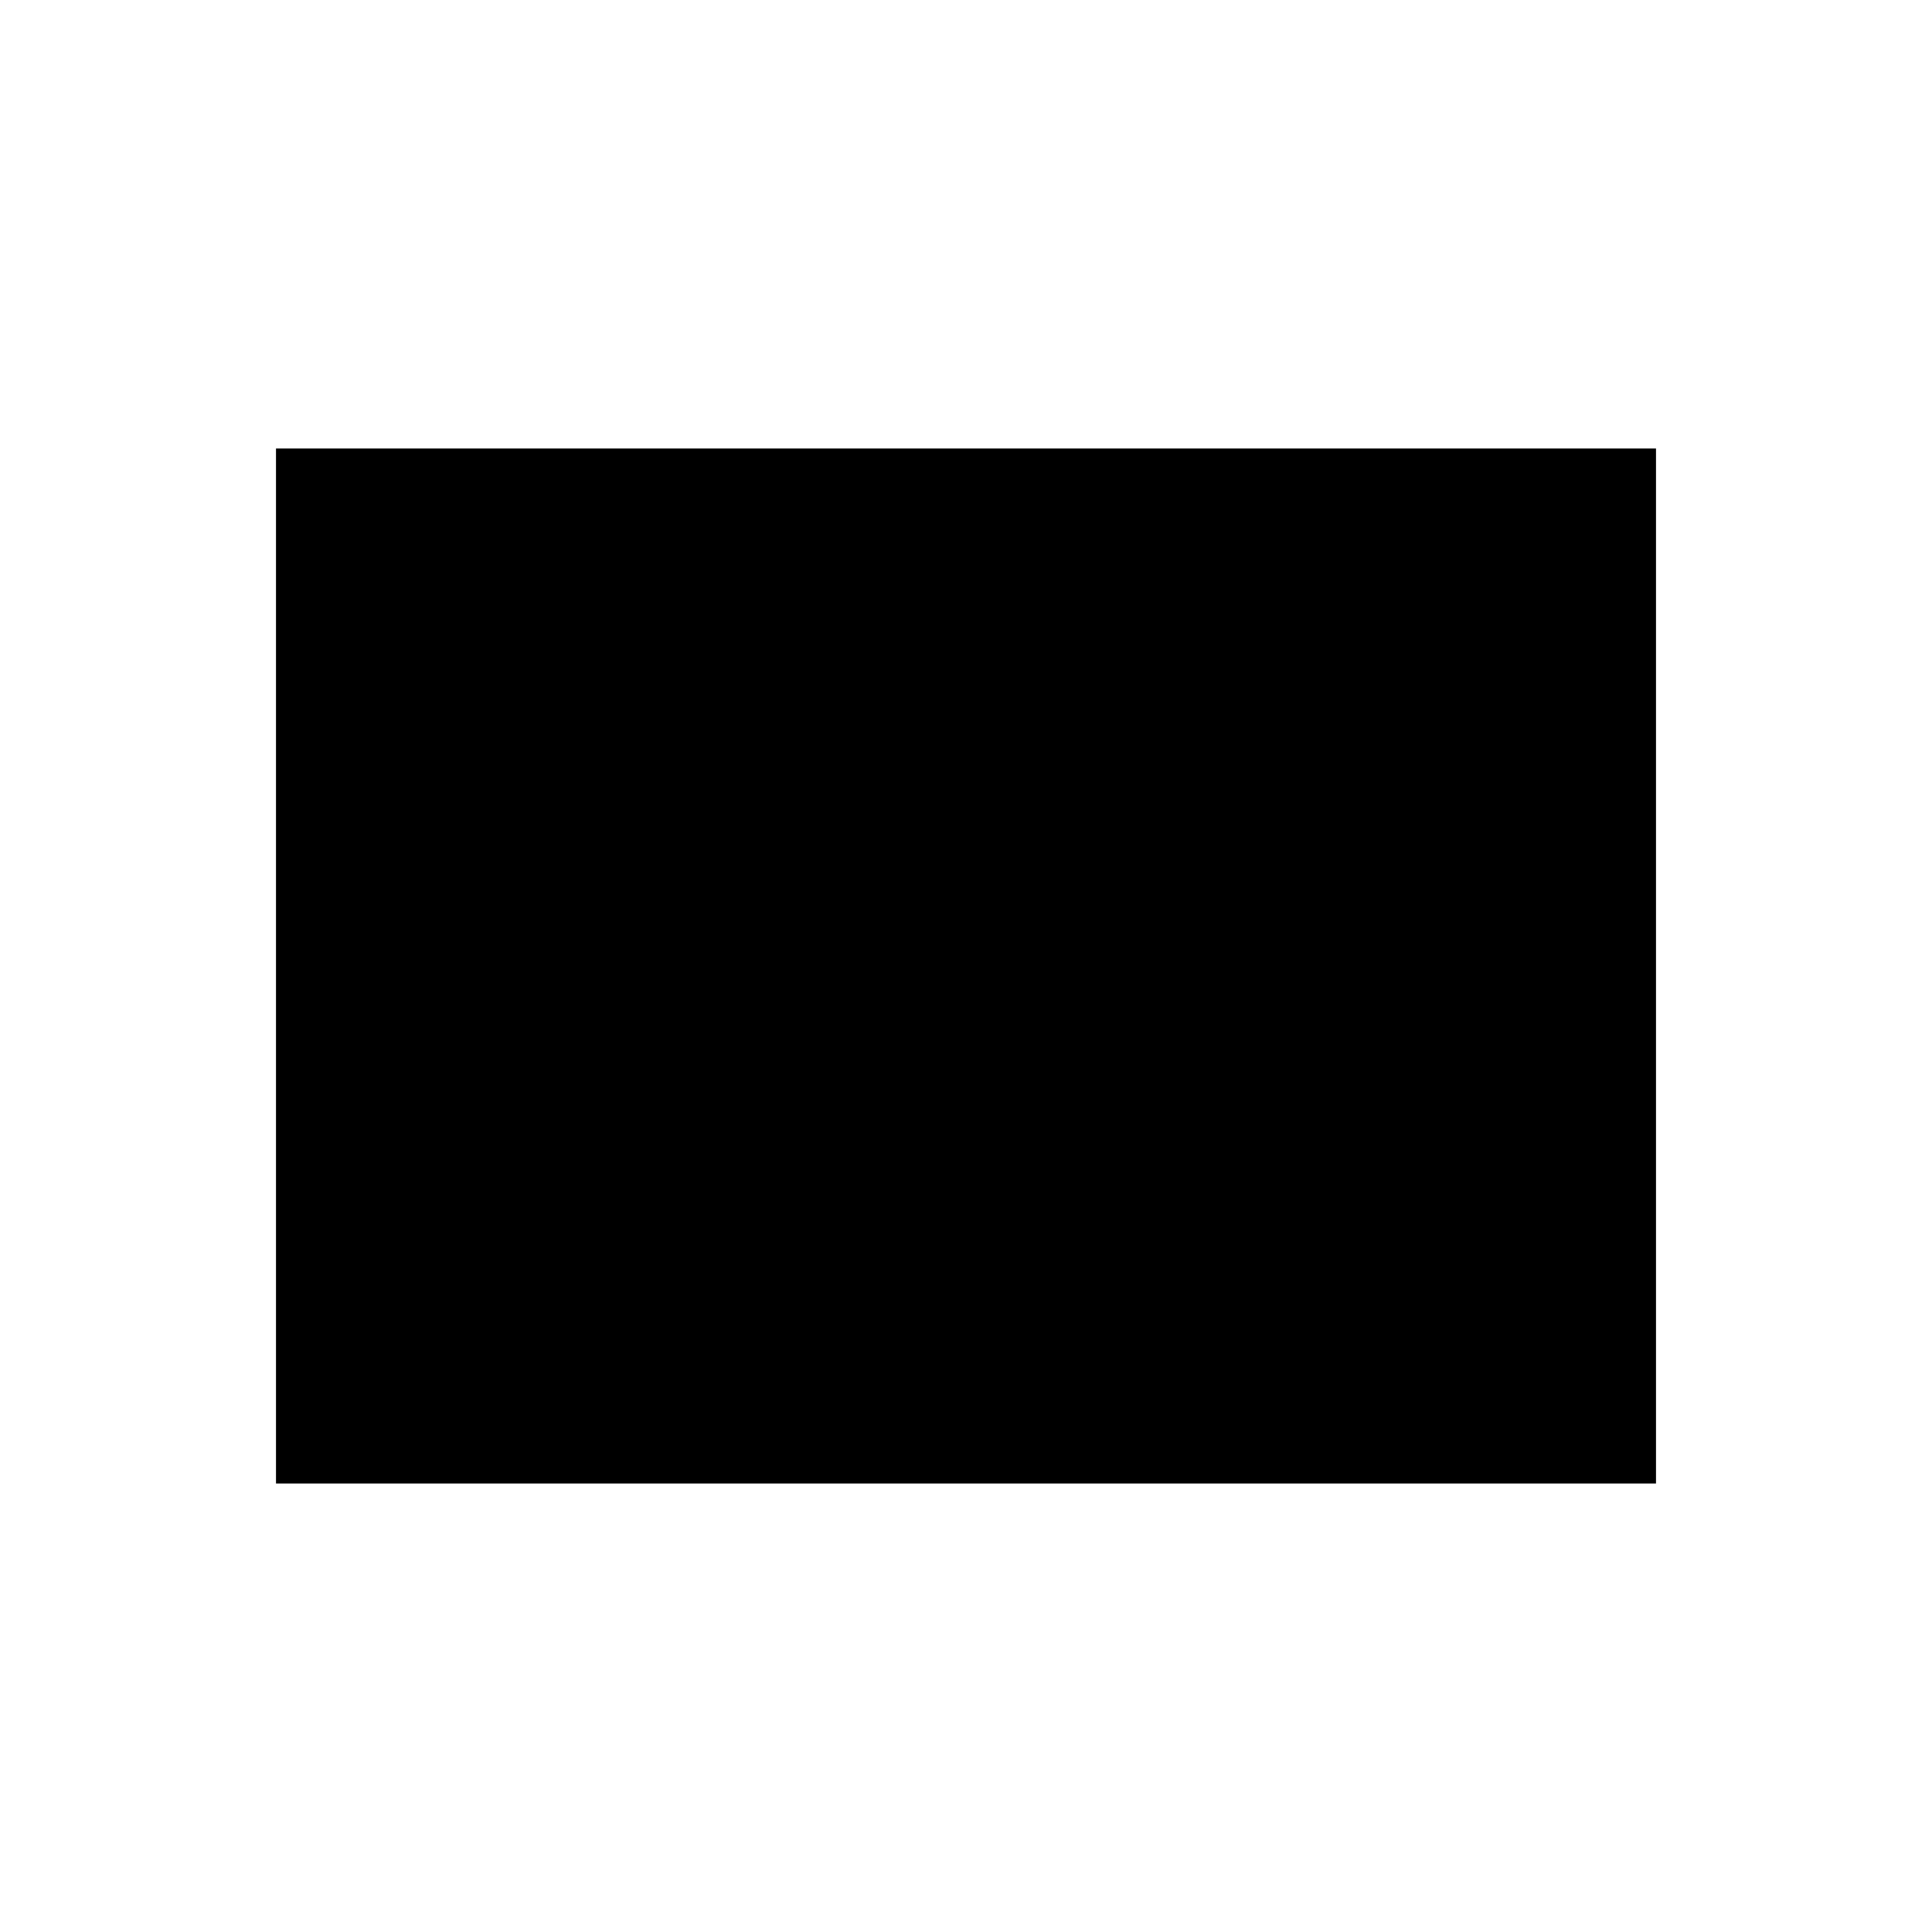
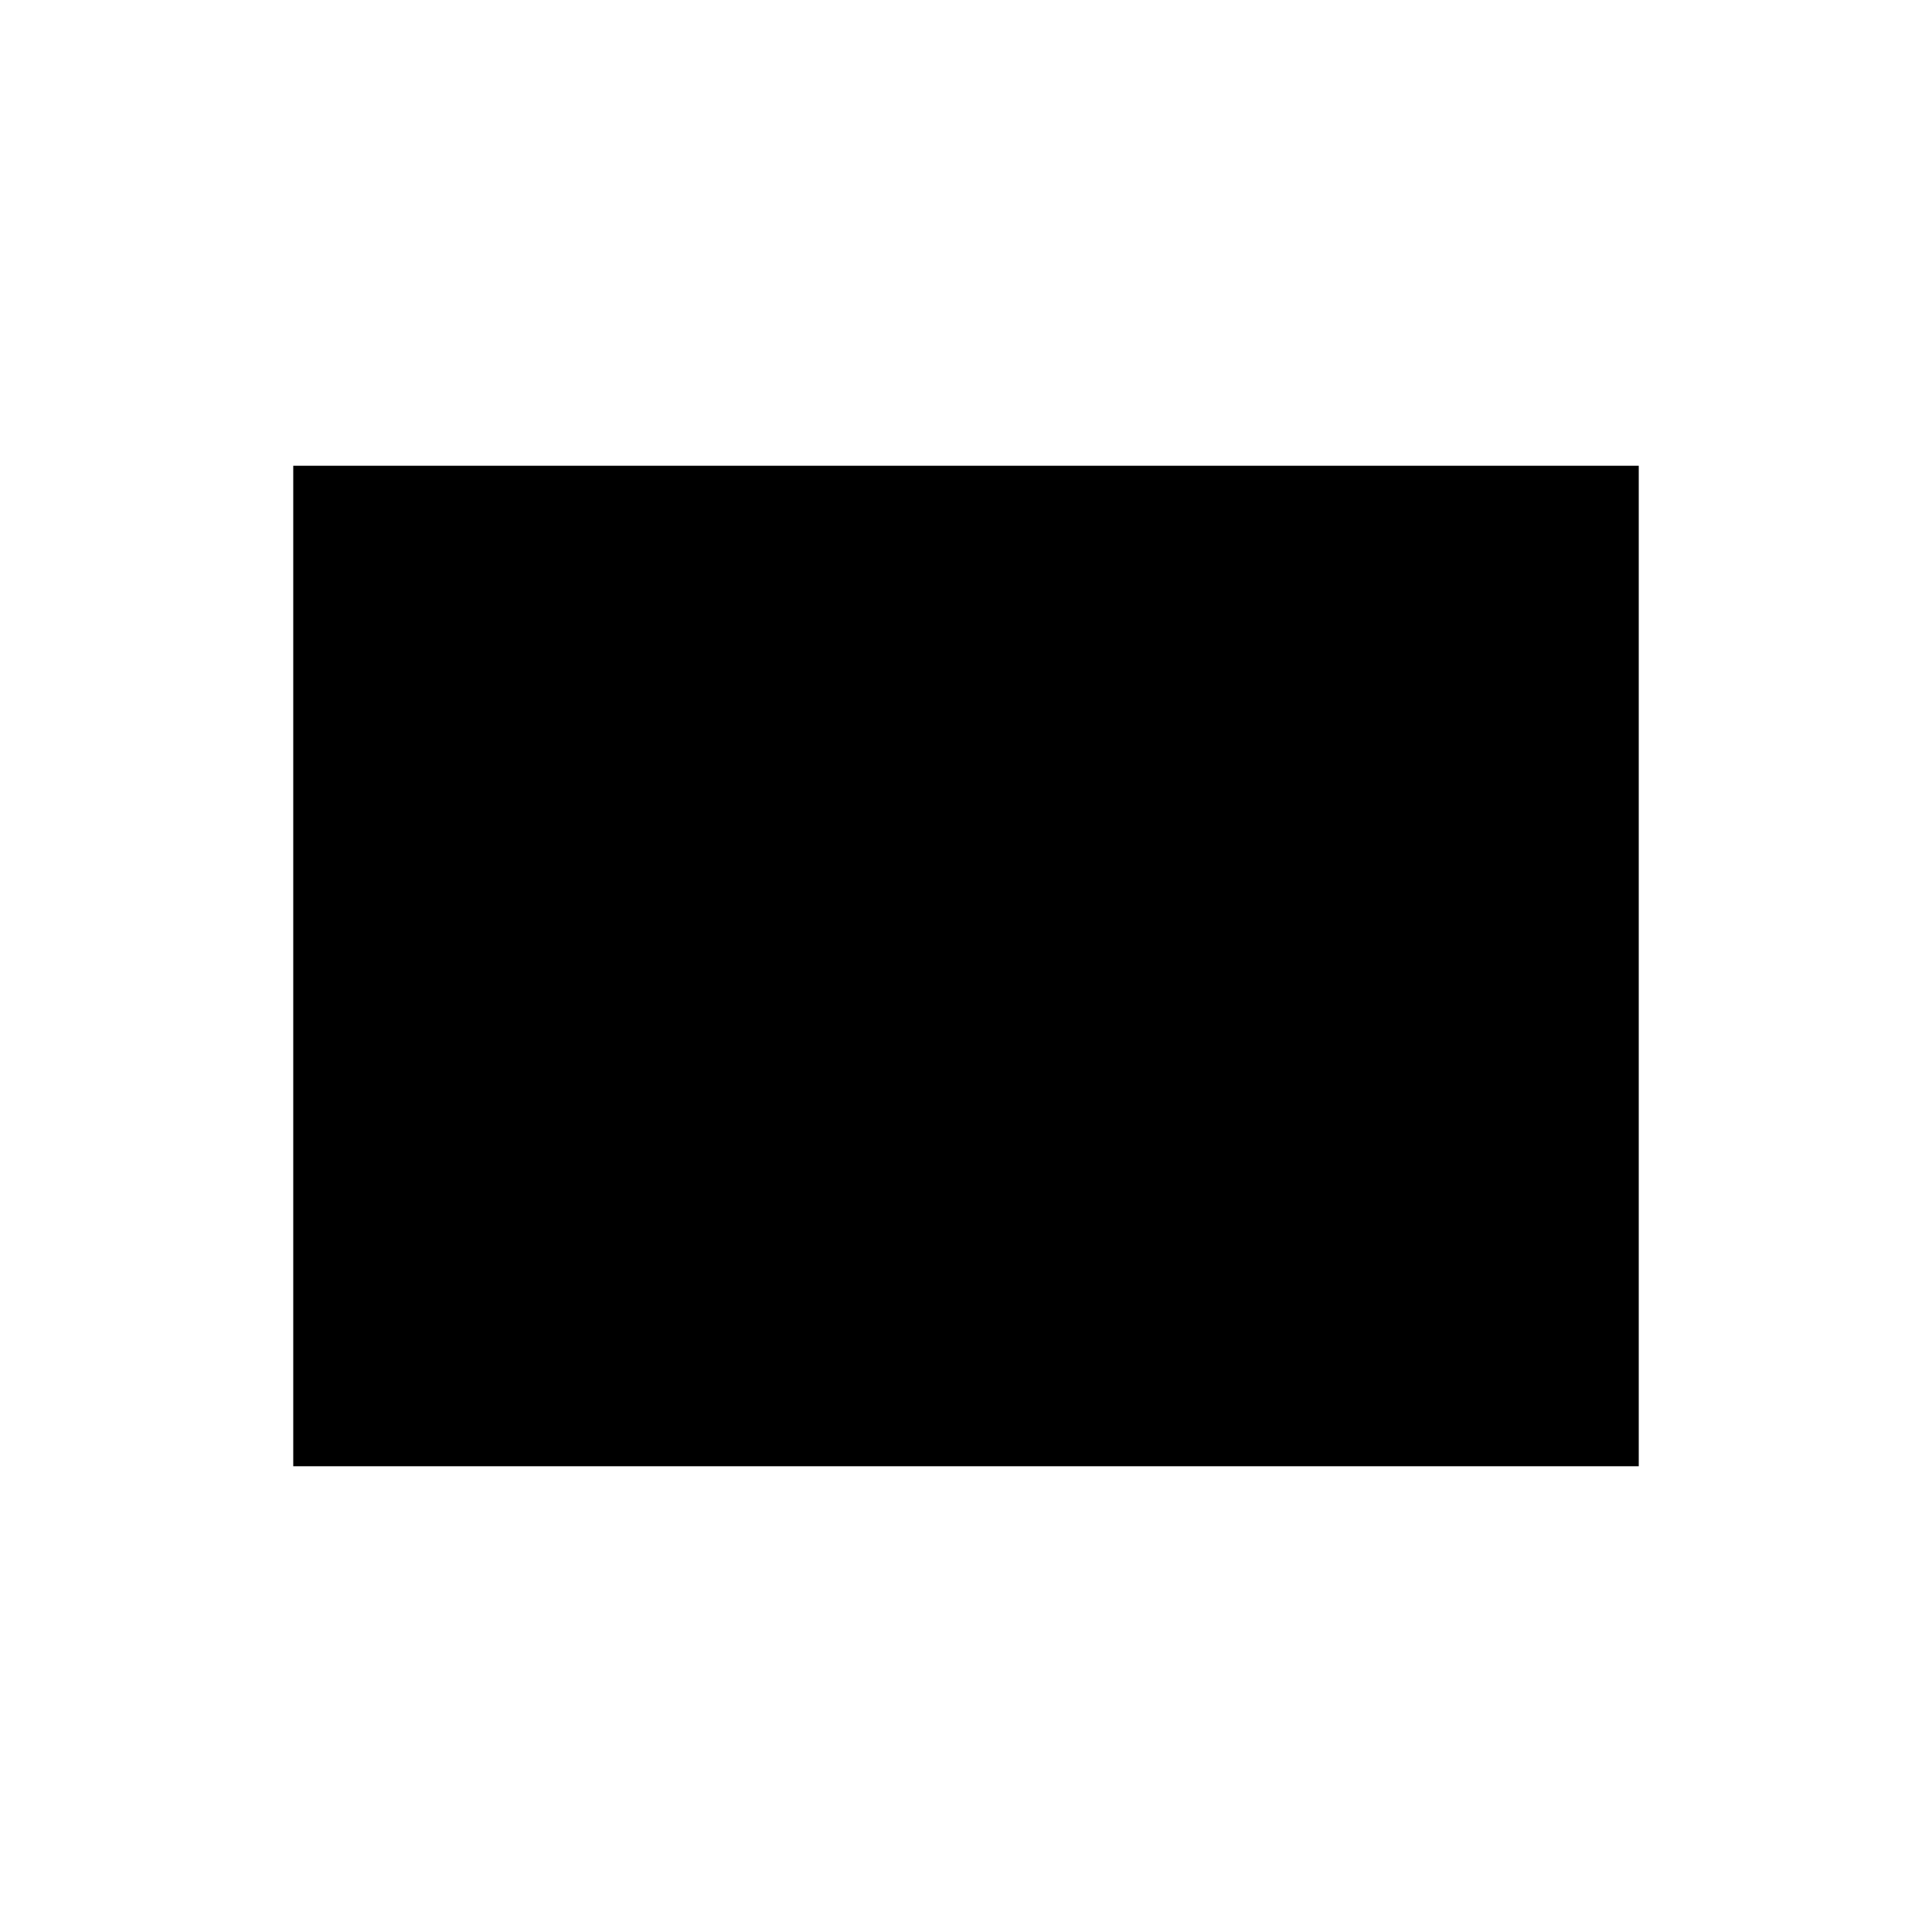
<svg xmlns="http://www.w3.org/2000/svg" width="56" height="56" fill="currentColor" viewBox="0 0 56 56">
-   <path d="M8 13h40v30H8V13Z" />
+   <path d="M8.5 13.5h39v29h-39z" />
</svg>
